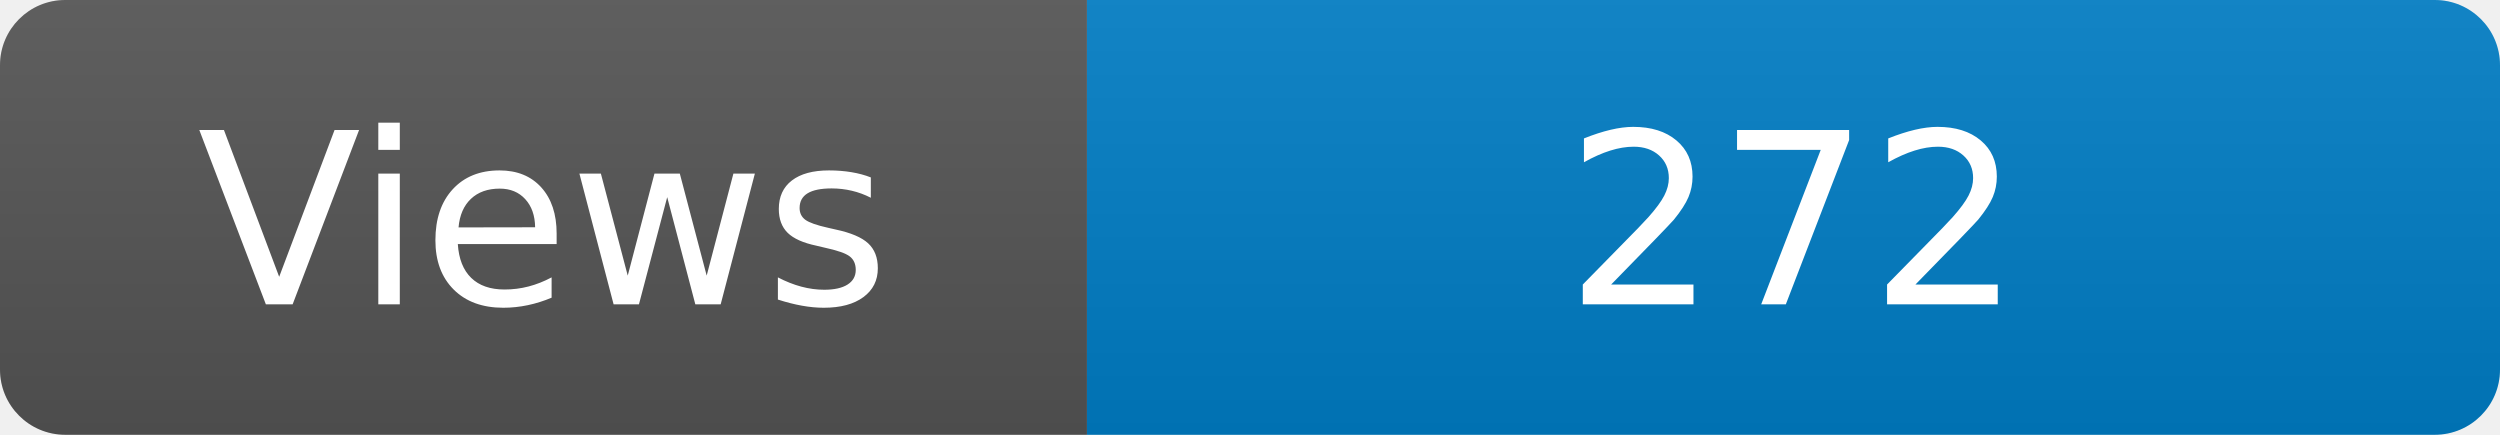
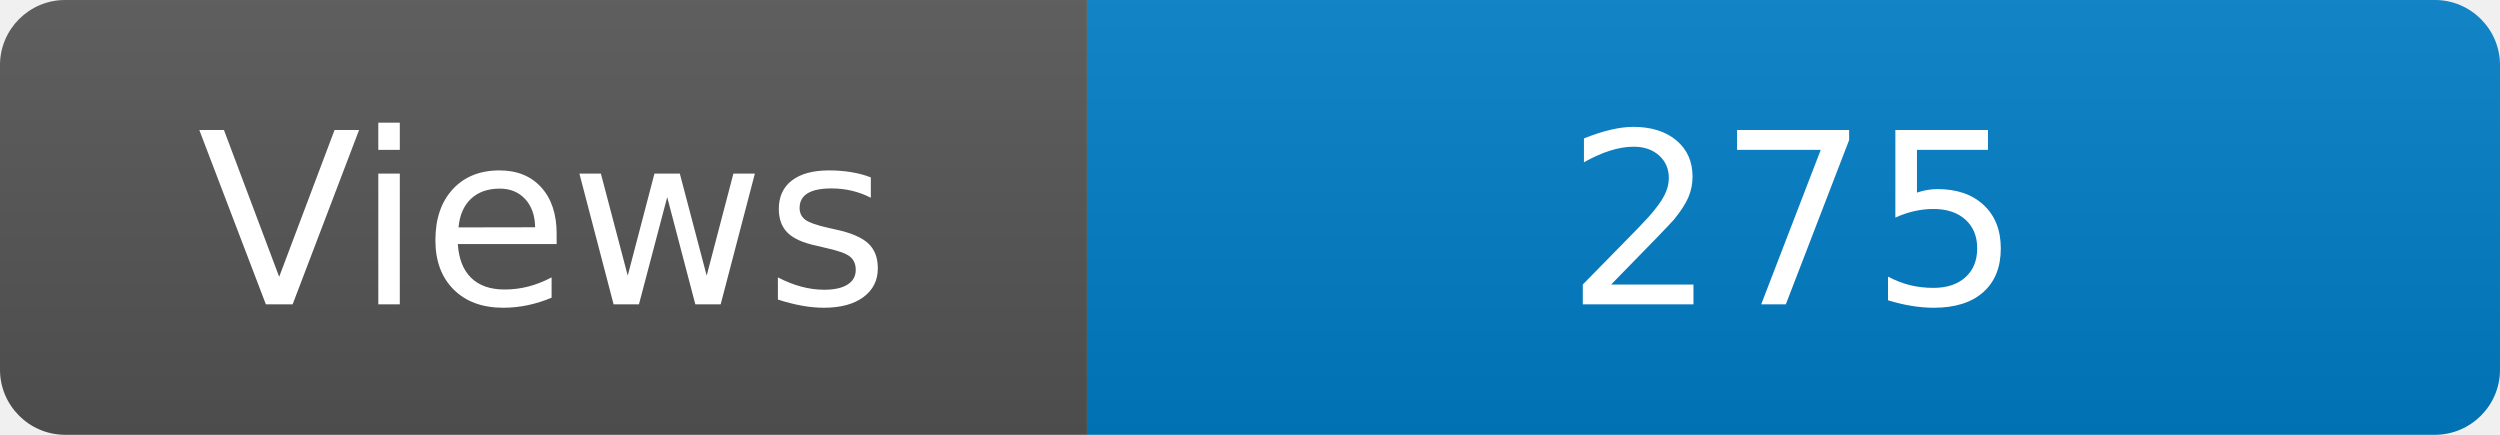
<svg xmlns="http://www.w3.org/2000/svg" width="115" height="20" role="img" aria-label="Maintained?: yes">
  <linearGradient id="s" x2="0" y2="100%">
    <stop offset="0" stop-color="#bbb" stop-opacity=".1" />
    <stop offset="1" stop-opacity=".1" />
  </linearGradient>
  <clipPath id="r">
    <rect width="115" height="20" rx="3" fill="#fff" />
  </clipPath>
  <g clip-path="url(#r)">
    <rect width="50" height="20" fill="#555" />
    <rect x="50" width="160" height="20" fill="#007ec6" />
    <rect width="115" height="20" fill="url(#s)" />
  </g>
  <g fill="#fff" text-anchor="middle" font-family="Verdana,Geneva,DejaVu Sans,sans-serif" font-size="110">
    <text x="250" y="140" transform="scale(.1)" fill="#fff">Views</text>
-     <text x="825" y="140" transform="scale(.1)" fill="#fff">272</text>
+     <text x="825" y="140" transform="scale(.1)" fill="#fff">275</text>
  </g>
</svg>
